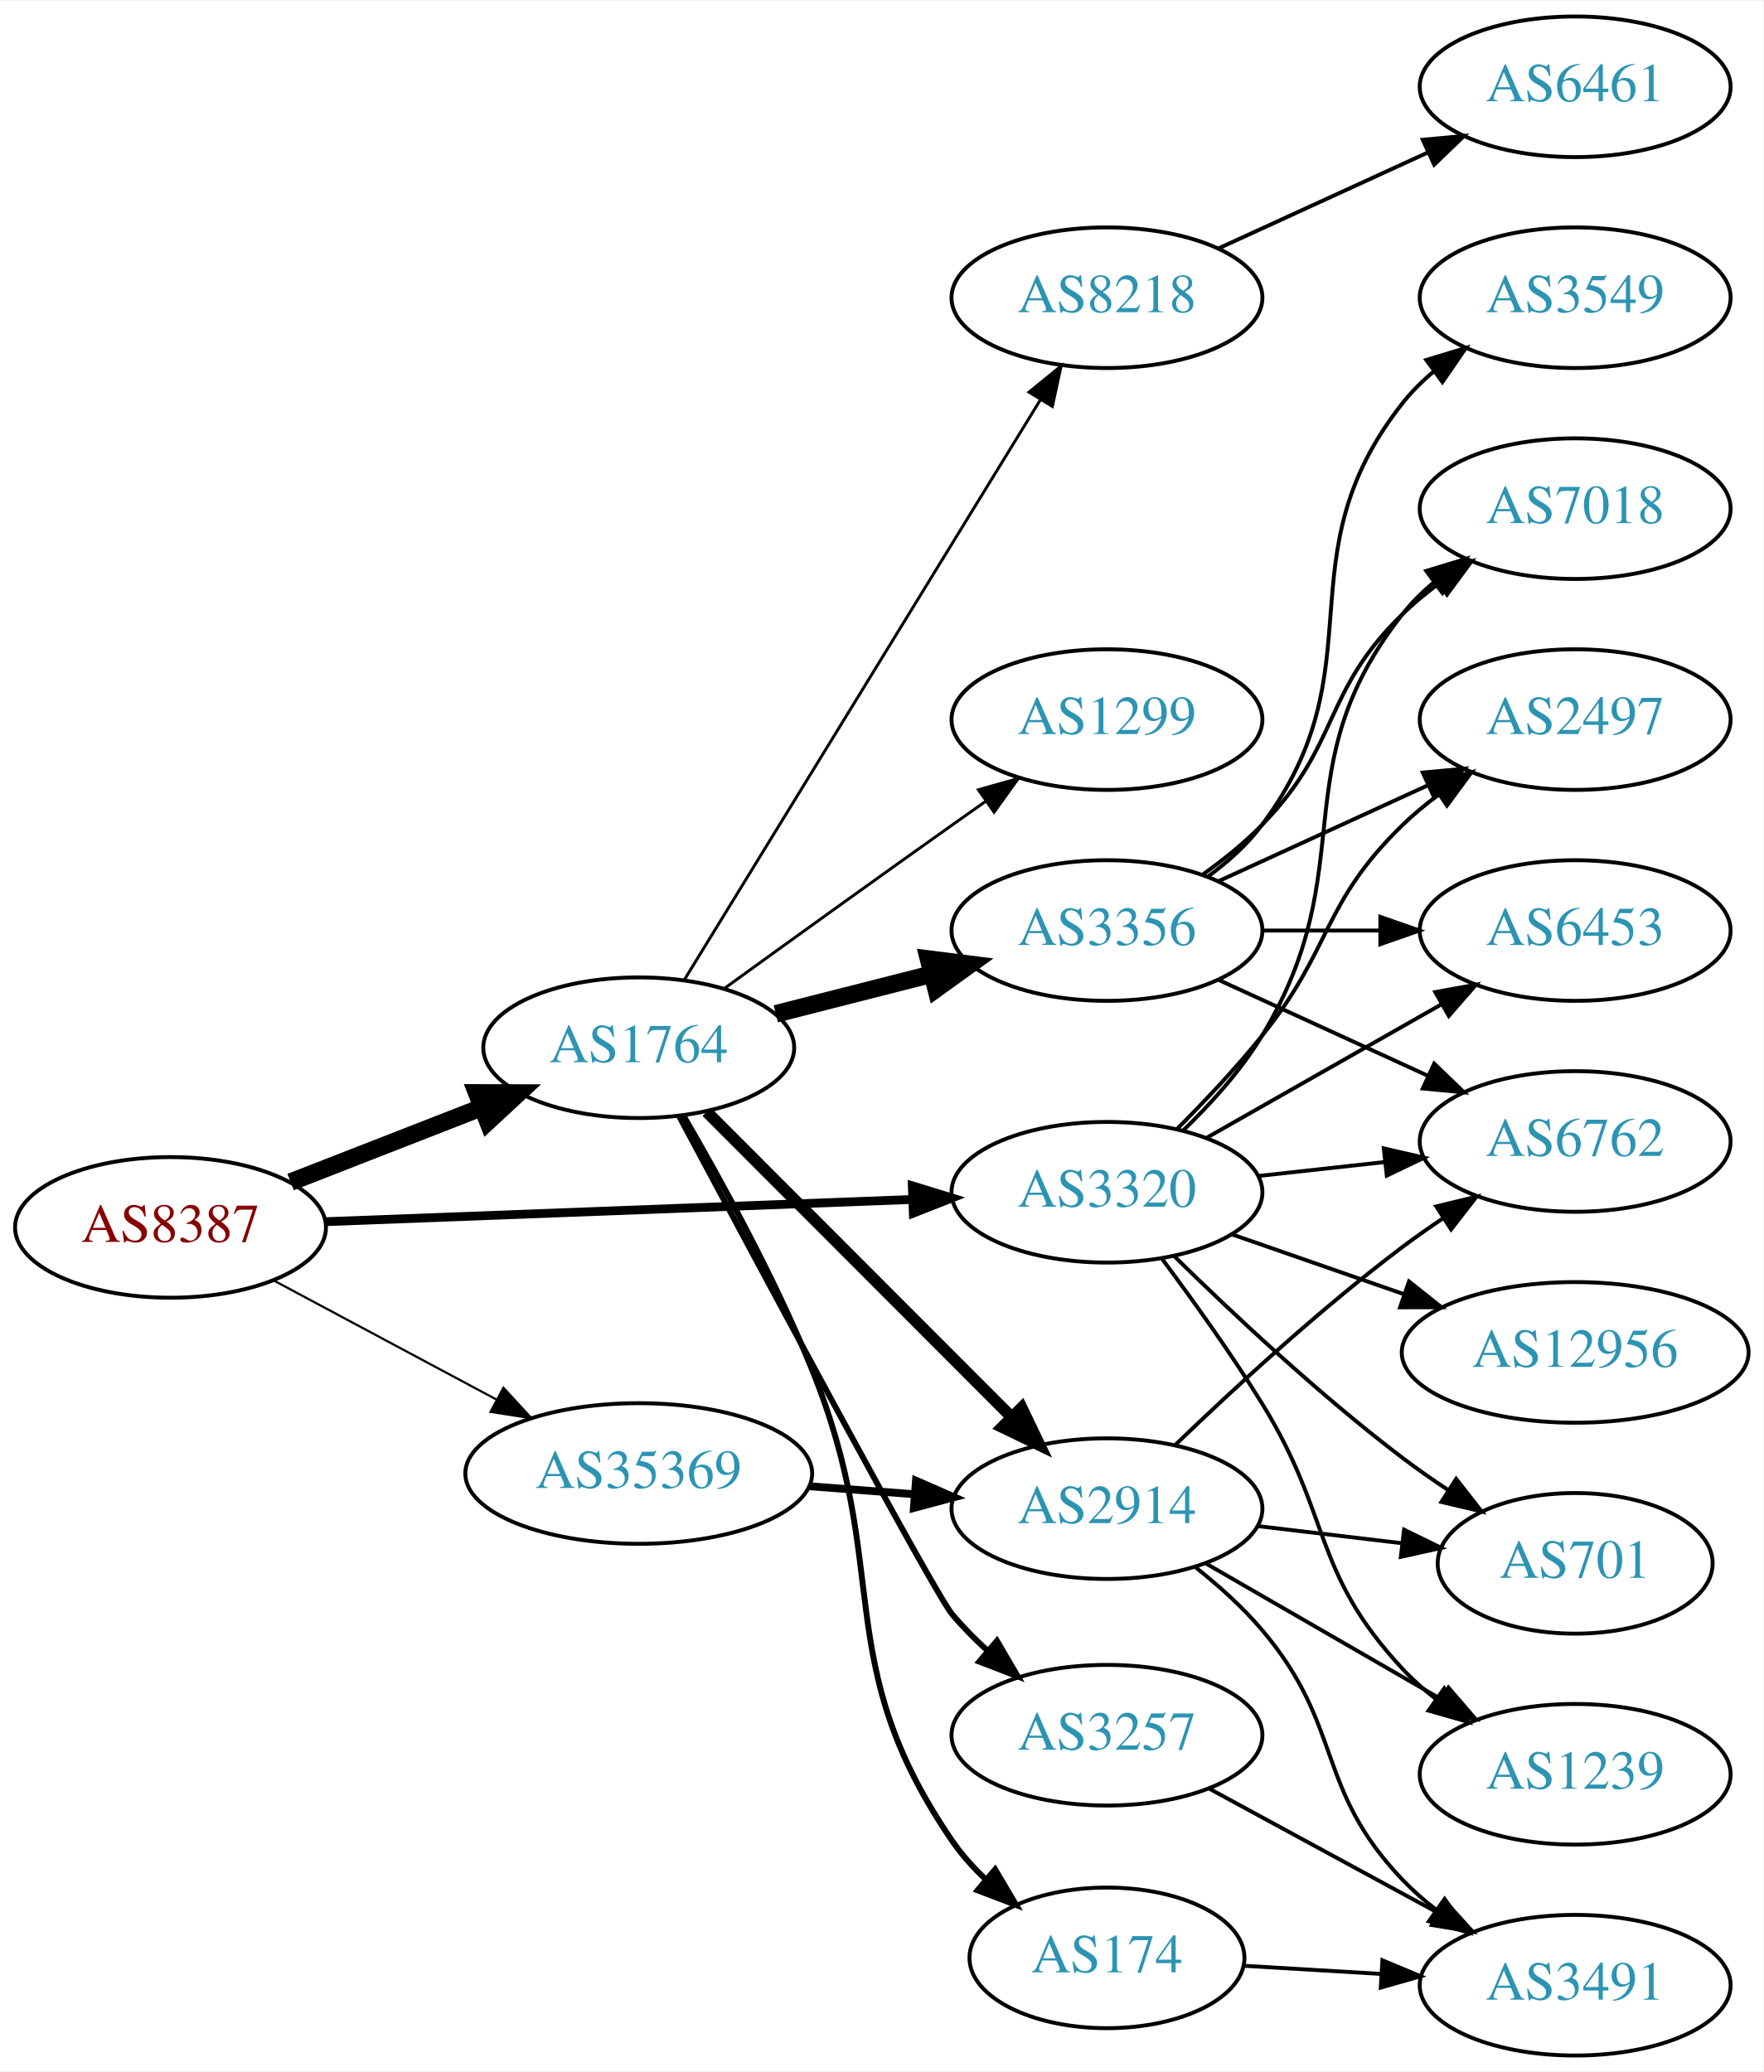
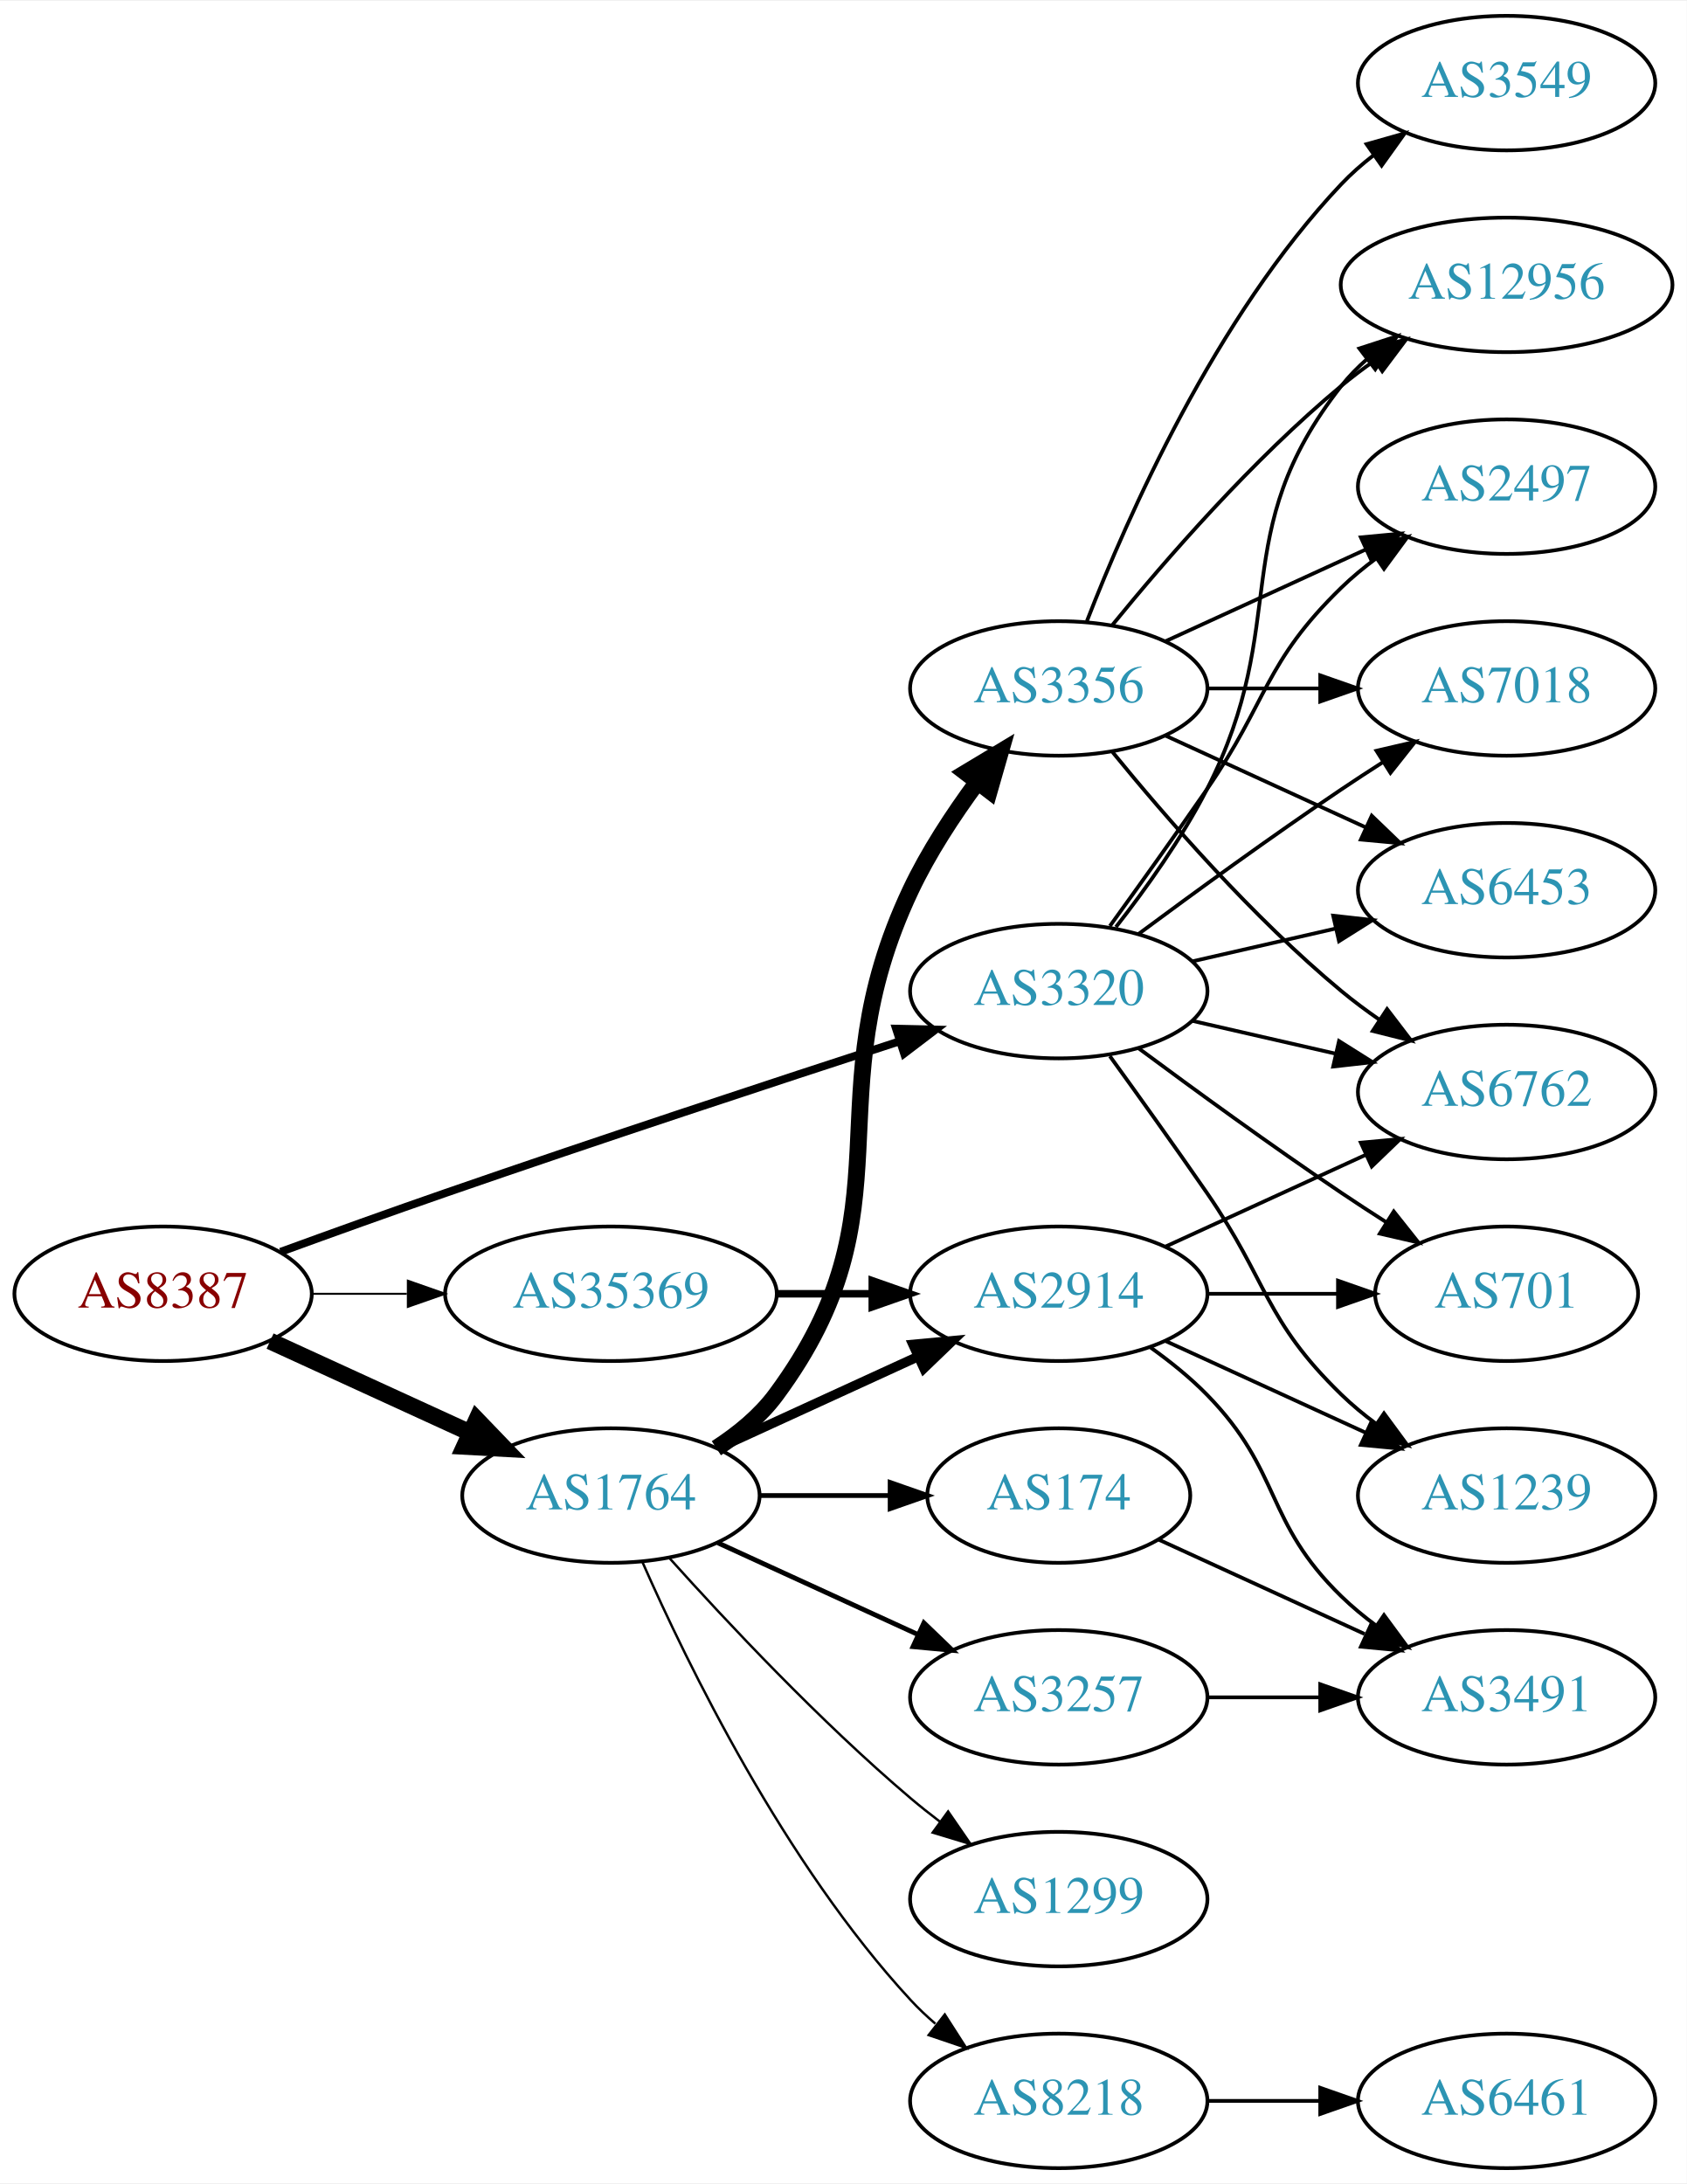
- <svg xmlns="http://www.w3.org/2000/svg" xmlns:xlink="http://www.w3.org/1999/xlink" width="451pt" height="530pt" viewBox="0.00 0.00 451.37 530.00">
-   <g id="graph0" class="graph" transform="scale(1 1) rotate(0) translate(4 526)">
-     <polygon fill="white" stroke="none" points="-4,4 -4,-526 447.37,-526 447.37,4 -4,4" />
+ <svg xmlns="http://www.w3.org/2000/svg" xmlns:xlink="http://www.w3.org/1999/xlink" width="451pt" height="584pt" viewBox="0.00 0.00 451.37 584.00">
+   <g id="graph0" class="graph" transform="scale(1 1) rotate(0) translate(4 580)">
+     <polygon fill="white" stroke="none" points="-4,4 -4,-580 447.37,-580 447.37,4 -4,4" />
    <g id="node1" class="node">
      <g id="a_node1">
        <a xlink:href="/asn/8387" xlink:title="AS8387 ~ Rennweg 97-99 [AT]">
-           <ellipse fill="#ffffff" stroke="black" cx="39.647" cy="-212" rx="39.794" ry="18" />
-           <text text-anchor="middle" x="39.647" y="-208.3" font-family="Times,serif" font-size="14.00" fill="#880000">AS8387</text>
+           <ellipse fill="#ffffff" stroke="black" cx="39.647" cy="-234" rx="39.794" ry="18" />
+           <text text-anchor="middle" x="39.647" y="-230.3" font-family="Times,serif" font-size="14.00" fill="#880000">AS8387</text>
        </a>
      </g>
    </g>
    <g id="node2" class="node">
      <g id="a_node2">
        <a xlink:href="/asn/1764" xlink:title="AS1764 ~ NEXTLAYER-AS [AT]">
-           <ellipse fill="#ffffff" stroke="black" cx="159.489" cy="-258" rx="39.794" ry="18" />
-           <text text-anchor="middle" x="159.489" y="-254.3" font-family="Times,serif" font-size="14.00" fill="#2c94b3">AS1764</text>
+           <ellipse fill="#ffffff" stroke="black" cx="159.489" cy="-180" rx="39.794" ry="18" />
+           <text text-anchor="middle" x="159.489" y="-176.3" font-family="Times,serif" font-size="14.00" fill="#2c94b3">AS1764</text>
        </a>
      </g>
    </g>
    <g id="edge1" class="edge">
-       <path fill="none" stroke="black" stroke-width="4.5" d="M70.383,-223.608C85.177,-229.382 103.254,-236.439 119.176,-242.654" />
-       <polygon fill="black" stroke="black" stroke-width="4.5" points="118.015,-246.428 128.762,-246.396 120.878,-239.092 118.015,-246.428" />
+       <path fill="none" stroke="black" stroke-width="4.5" d="M68.275,-221.339C84.232,-214.027 104.503,-204.739 121.786,-196.819" />
+       <polygon fill="black" stroke="black" stroke-width="4.5" points="123.583,-200.327 131.033,-192.581 120.302,-193.168 123.583,-200.327" />
    </g>
    <g id="node3" class="node">
      <g id="a_node3">
        <a xlink:href="/asn/3320" xlink:title="AS3320 ~ DTAG [DE]">
-           <ellipse fill="#ffffff" stroke="black" cx="279.332" cy="-221" rx="39.794" ry="18" />
-           <text text-anchor="middle" x="279.332" y="-217.3" font-family="Times,serif" font-size="14.00" fill="#2c94b3">AS3320</text>
+           <ellipse fill="#ffffff" stroke="black" cx="279.332" cy="-315" rx="39.794" ry="18" />
+           <text text-anchor="middle" x="279.332" y="-311.3" font-family="Times,serif" font-size="14.00" fill="#2c94b3">AS3320</text>
        </a>
      </g>
    </g>
    <g id="edge2" class="edge">
-       <path fill="none" stroke="black" stroke-width="2.25" d="M79.364,-213.466C120.369,-215.019 185.195,-217.473 229.637,-219.156" />
-       <polygon fill="black" stroke="black" stroke-width="2.25" points="229.506,-222.654 239.631,-219.535 229.771,-215.659 229.506,-222.654" />
+       <path fill="none" stroke="black" stroke-width="2.118" d="M71.087,-245.223C84.597,-250.149 100.708,-255.948 115.293,-261 156.402,-275.24 203.613,-290.789 236.616,-301.529" />
+       <polygon fill="black" stroke="black" stroke-width="2.118" points="235.787,-304.94 246.379,-304.701 237.95,-298.283 235.787,-304.94" />
    </g>
    <g id="node4" class="node">
      <g id="a_node4">
        <a xlink:href="/asn/35369" xlink:title="AS35369 ~ LINZAG-TELEKOM-AS [AT]">
-           <ellipse fill="#ffffff" stroke="black" cx="159.489" cy="-149" rx="44.393" ry="18" />
-           <text text-anchor="middle" x="159.489" y="-145.3" font-family="Times,serif" font-size="14.00" fill="#2c94b3">AS35369</text>
+           <ellipse fill="#ffffff" stroke="black" cx="159.489" cy="-234" rx="44.393" ry="18" />
+           <text text-anchor="middle" x="159.489" y="-230.3" font-family="Times,serif" font-size="14.00" fill="#2c94b3">AS35369</text>
        </a>
      </g>
    </g>
    <g id="edge3" class="edge">
-       <path fill="none" stroke="black" stroke-width="0.562" d="M65.927,-198.485C82.589,-189.577 104.648,-177.784 123.053,-167.945" />
-       <polygon fill="black" stroke="black" stroke-width="0.562" points="124.856,-170.95 132.025,-163.148 121.556,-164.776 124.856,-170.95" />
+       <path fill="none" stroke="black" stroke-width="0.529" d="M79.559,-234C87.662,-234 96.337,-234 104.863,-234" />
+       <polygon fill="black" stroke="black" stroke-width="0.529" points="105.141,-237.5 115.141,-234 105.141,-230.5 105.141,-237.5" />
    </g>
    <g id="node5" class="node">
      <g id="a_node5">
-         <a xlink:href="/asn/8218" xlink:title="AS8218 ~ legacy Neotelecoms [FR]">
-           <ellipse fill="#ffffff" stroke="black" cx="279.332" cy="-450" rx="39.794" ry="18" />
-           <text text-anchor="middle" x="279.332" y="-446.3" font-family="Times,serif" font-size="14.00" fill="#2c94b3">AS8218</text>
+         <a xlink:href="/asn/2914" xlink:title="AS2914 ~ NTT America, Inc. [US]">
+           <ellipse fill="#ffffff" stroke="black" cx="279.332" cy="-234" rx="39.794" ry="18" />
+           <text text-anchor="middle" x="279.332" y="-230.3" font-family="Times,serif" font-size="14.00" fill="#2c94b3">AS2914</text>
        </a>
      </g>
    </g>
    <g id="edge4" class="edge">
-       <path fill="none" stroke="black" stroke-width="0.75" d="M171.155,-275.377C191.917,-309.205 237.862,-384.064 262.306,-423.89" />
-       <polygon fill="black" stroke="black" stroke-width="0.75" points="259.391,-425.832 267.605,-432.524 265.357,-422.17 259.391,-425.832" />
+       <path fill="none" stroke="black" stroke-width="2.571" d="M188.118,-192.661C204.075,-199.973 224.345,-209.261 241.628,-217.181" />
+       <polygon fill="black" stroke="black" stroke-width="2.571" points="240.327,-220.435 250.876,-221.419 243.243,-214.071 240.327,-220.435" />
    </g>
    <g id="node6" class="node">
      <g id="a_node6">
        <a xlink:href="/asn/1299" xlink:title="AS1299 ~ Telia Carrier [EU]">
-           <ellipse fill="#ffffff" stroke="black" cx="279.332" cy="-342" rx="39.794" ry="18" />
-           <text text-anchor="middle" x="279.332" y="-338.3" font-family="Times,serif" font-size="14.00" fill="#2c94b3">AS1299</text>
+           <ellipse fill="#ffffff" stroke="black" cx="279.332" cy="-72" rx="39.794" ry="18" />
+           <text text-anchor="middle" x="279.332" y="-68.3" font-family="Times,serif" font-size="14.00" fill="#2c94b3">AS1299</text>
        </a>
      </g>
    </g>
    <g id="edge5" class="edge">
-       <path fill="none" stroke="black" stroke-width="0.75" d="M181.275,-273.081C197.216,-284.618 219.787,-300.889 239.685,-315 242.508,-317.002 245.453,-319.079 248.402,-321.152" />
-       <polygon fill="black" stroke="black" stroke-width="0.75" points="246.43,-324.044 256.628,-326.916 250.447,-318.311 246.43,-324.044" />
+       <path fill="none" stroke="black" stroke-width="0.643" d="M175.135,-163.275C190.436,-146.235 215.533,-119.477 239.685,-99 242.182,-96.883 244.843,-94.768 247.554,-92.707" />
+       <polygon fill="black" stroke="black" stroke-width="0.643" points="249.72,-95.459 255.73,-86.734 245.591,-89.806 249.72,-95.459" />
    </g>
    <g id="node7" class="node">
      <g id="a_node7">
-         <a xlink:href="/asn/3356" xlink:title="AS3356 ~ Level 3 Parent, LLC [US]">
-           <ellipse fill="#ffffff" stroke="black" cx="279.332" cy="-288" rx="39.794" ry="18" />
-           <text text-anchor="middle" x="279.332" y="-284.3" font-family="Times,serif" font-size="14.00" fill="#2c94b3">AS3356</text>
+         <a xlink:href="/asn/3356" xlink:title="AS3356 ~ LEVEL3 [US]">
+           <ellipse fill="#ffffff" stroke="black" cx="279.332" cy="-396" rx="39.794" ry="18" />
+           <text text-anchor="middle" x="279.332" y="-392.3" font-family="Times,serif" font-size="14.00" fill="#2c94b3">AS3356</text>
        </a>
      </g>
    </g>
    <g id="edge6" class="edge">
-       <path fill="none" stroke="black" stroke-width="4.5" d="M194.574,-266.677C207.033,-269.849 221.305,-273.482 234.495,-276.84" />
-       <polygon fill="black" stroke="black" stroke-width="4.5" points="233.661,-280.691 244.323,-279.342 235.604,-273.059 233.661,-280.691" />
+       <path fill="none" stroke="black" stroke-width="4.5" d="M187.705,-192.669C193.685,-196.539 199.481,-201.31 203.685,-207 240.588,-256.941 213.186,-285.841 239.685,-342 244.408,-352.009 251.023,-362.105 257.448,-370.815" />
+       <polygon fill="black" stroke="black" stroke-width="4.5" points="254.521,-373.47 263.731,-379.009 260.77,-368.678 254.521,-373.47" />
    </g>
    <g id="node8" class="node">
      <g id="a_node8">
-         <a xlink:href="/asn/2914" xlink:title="AS2914 ~ NTT America, Inc. [US]">
-           <ellipse fill="#ffffff" stroke="black" cx="279.332" cy="-140" rx="39.794" ry="18" />
-           <text text-anchor="middle" x="279.332" y="-136.3" font-family="Times,serif" font-size="14.00" fill="#2c94b3">AS2914</text>
+         <a xlink:href="/asn/174" xlink:title="AS174 ~ Cogent Communications [US]">
+           <ellipse fill="#ffffff" stroke="black" cx="279.332" cy="-180" rx="35.194" ry="18" />
+           <text text-anchor="middle" x="279.332" y="-176.3" font-family="Times,serif" font-size="14.00" fill="#2c94b3">AS174</text>
        </a>
      </g>
    </g>
    <g id="edge7" class="edge">
-       <path fill="none" stroke="black" stroke-width="3" d="M176.875,-241.593C197.102,-221.338 231.651,-186.743 254.734,-163.629" />
-       <polygon fill="black" stroke="black" stroke-width="3" points="257.495,-165.817 262.085,-156.268 252.542,-160.871 257.495,-165.817" />
+       <path fill="none" stroke="black" stroke-width="1.286" d="M199.402,-180C210.489,-180 222.648,-180 234.03,-180" />
+       <polygon fill="black" stroke="black" stroke-width="1.286" points="234.212,-183.5 244.212,-180 234.212,-176.5 234.212,-183.5" />
    </g>
    <g id="node9" class="node">
      <g id="a_node9">
        <a xlink:href="/asn/3257" xlink:title="AS3257 ~ GTT [DE]">
-           <ellipse fill="#ffffff" stroke="black" cx="279.332" cy="-82" rx="39.794" ry="18" />
-           <text text-anchor="middle" x="279.332" y="-78.3" font-family="Times,serif" font-size="14.00" fill="#2c94b3">AS3257</text>
+           <ellipse fill="#ffffff" stroke="black" cx="279.332" cy="-126" rx="39.794" ry="18" />
+           <text text-anchor="middle" x="279.332" y="-122.3" font-family="Times,serif" font-size="14.00" fill="#2c94b3">AS3257</text>
        </a>
      </g>
    </g>
    <g id="edge8" class="edge">
-       <path fill="none" stroke="black" stroke-width="1.5" d="M169.838,-240.449C189.789,-203.054 235.103,-118.469 239.685,-113 242.419,-109.736 245.541,-106.576 248.798,-103.6" />
-       <polygon fill="black" stroke="black" stroke-width="1.5" points="251.172,-106.176 256.525,-97.033 246.639,-100.842 251.172,-106.176" />
+       <path fill="none" stroke="black" stroke-width="1.286" d="M188.118,-167.339C204.075,-160.027 224.345,-150.739 241.628,-142.819" />
+       <polygon fill="black" stroke="black" stroke-width="1.286" points="243.243,-145.929 250.876,-138.581 240.327,-139.565 243.243,-145.929" />
    </g>
    <g id="node10" class="node">
      <g id="a_node10">
-         <a xlink:href="/asn/174" xlink:title="AS174 ~ Cogent Communications [US]">
-           <ellipse fill="#ffffff" stroke="black" cx="279.332" cy="-25" rx="35.194" ry="18" />
-           <text text-anchor="middle" x="279.332" y="-21.3" font-family="Times,serif" font-size="14.00" fill="#2c94b3">AS174</text>
+         <a xlink:href="/asn/8218" xlink:title="AS8218 ~ legacy Neotelecoms [FR]">
+           <ellipse fill="#ffffff" stroke="black" cx="279.332" cy="-18" rx="39.794" ry="18" />
+           <text text-anchor="middle" x="279.332" y="-14.3" font-family="Times,serif" font-size="14.00" fill="#2c94b3">AS8218</text>
        </a>
      </g>
    </g>
    <g id="edge9" class="edge">
-       <path fill="none" stroke="black" stroke-width="1.5" d="M170.959,-240.565C180.422,-224.285 194.272,-199.096 203.685,-176 224.861,-124.042 208.007,-101.309 239.685,-55 242.113,-51.451 245.092,-48.132 248.309,-45.092" />
-       <polygon fill="black" stroke="black" stroke-width="1.5" points="250.71,-47.646 256.1,-38.525 246.198,-42.293 250.71,-47.646" />
+       <path fill="none" stroke="black" stroke-width="0.643" d="M167.905,-162.239C179.973,-134.817 205.944,-81.528 239.685,-45 241.716,-42.802 243.954,-40.681 246.301,-38.66" />
+       <polygon fill="black" stroke="black" stroke-width="0.643" points="248.828,-41.126 254.545,-32.206 244.513,-35.614 248.828,-41.126" />
    </g>
    <g id="node12" class="node">
      <g id="a_node12">
-         <a xlink:href="/asn/6762" xlink:title="AS6762 ~ TELECOM ITALIA SPARKLE S.p.A. [IT]">
-           <ellipse fill="#ffffff" stroke="black" cx="399.174" cy="-234" rx="39.794" ry="18" />
-           <text text-anchor="middle" x="399.174" y="-230.3" font-family="Times,serif" font-size="14.00" fill="#2c94b3">AS6762</text>
-         </a>
-       </g>
-     </g>
-     <g id="edge24" class="edge">
-       <path fill="none" stroke="black" d="M317.942,-225.149C328.253,-226.287 339.57,-227.535 350.37,-228.726" />
-       <polygon fill="black" stroke="black" points="350.194,-232.228 360.517,-229.846 350.961,-225.27 350.194,-232.228" />
+         <a xlink:href="/asn/12956" xlink:title="AS12956 ~ TELXIUS [ES]">
+           <ellipse fill="#ffffff" stroke="black" cx="399.174" cy="-504" rx="44.393" ry="18" />
+           <text text-anchor="middle" x="399.174" y="-500.3" font-family="Times,serif" font-size="14.00" fill="#2c94b3">AS12956</text>
+         </a>
+       </g>
+     </g>
+     <g id="edge23" class="edge">
+       <path fill="none" stroke="black" d="M294.628,-332.14C302.614,-342.353 312.276,-355.853 318.978,-369 341.958,-414.077 323.679,-437.246 354.978,-477 357.002,-479.571 359.344,-481.963 361.868,-484.174" />
+       <polygon fill="black" stroke="black" points="359.782,-486.984 369.858,-490.261 364.025,-481.416 359.782,-486.984" />
    </g>
    <g id="node13" class="node">
      <g id="a_node13">
-         <a xlink:href="/asn/701" xlink:title="AS701 ~ UUNET [US]">
-           <ellipse fill="#ffffff" stroke="black" cx="399.174" cy="-126" rx="35.194" ry="18" />
-           <text text-anchor="middle" x="399.174" y="-122.3" font-family="Times,serif" font-size="14.00" fill="#2c94b3">AS701</text>
-         </a>
-       </g>
-     </g>
-     <g id="edge27" class="edge">
-       <path fill="none" stroke="black" d="M296.48,-204.704C311.116,-190.329 333.605,-169.205 354.978,-153 358.645,-150.22 362.605,-147.454 366.589,-144.813" />
-       <polygon fill="black" stroke="black" points="368.709,-147.611 375.241,-139.269 364.933,-141.717 368.709,-147.611" />
+         <a xlink:href="/asn/2497" xlink:title="AS2497 ~ Internet Initiative Japan Inc. [JP]">
+           <ellipse fill="#ffffff" stroke="black" cx="399.174" cy="-450" rx="39.794" ry="18" />
+           <text text-anchor="middle" x="399.174" y="-446.3" font-family="Times,serif" font-size="14.00" fill="#2c94b3">AS2497</text>
+         </a>
+       </g>
+     </g>
+     <g id="edge26" class="edge">
+       <path fill="none" stroke="black" d="M293.011,-332.406C300.626,-342.937 310.459,-356.67 318.978,-369 335.374,-392.731 334.285,-402.906 354.978,-423 357.823,-425.763 360.997,-428.386 364.297,-430.834" />
+       <polygon fill="black" stroke="black" points="362.414,-433.786 372.645,-436.538 366.363,-428.006 362.414,-433.786" />
    </g>
    <g id="node14" class="node">
      <g id="a_node14">
-         <a xlink:href="/asn/1239" xlink:title="AS1239 ~ Sprint [US]">
-           <ellipse fill="#ffffff" stroke="black" cx="399.174" cy="-72" rx="39.794" ry="18" />
-           <text text-anchor="middle" x="399.174" y="-68.3" font-family="Times,serif" font-size="14.00" fill="#2c94b3">AS1239</text>
-         </a>
-       </g>
-     </g>
-     <g id="edge25" class="edge">
-       <path fill="none" stroke="black" d="M293.472,-203.895C301.25,-193.471 311.093,-179.745 318.978,-167 336.969,-137.919 331.68,-124.032 354.978,-99 357.539,-96.249 360.44,-93.667 363.498,-91.274" />
-       <polygon fill="black" stroke="black" points="365.678,-94.019 371.832,-85.394 361.643,-88.299 365.678,-94.019" />
-     </g>
-     <g id="node17" class="node">
-       <g id="a_node17">
        <a xlink:href="/asn/7018" xlink:title="AS7018 ~ AT&amp;T Services, Inc. [US]">
          <ellipse fill="#ffffff" stroke="black" cx="399.174" cy="-396" rx="39.794" ry="18" />
          <text text-anchor="middle" x="399.174" y="-392.3" font-family="Times,serif" font-size="14.00" fill="#2c94b3">AS7018</text>
        </a>
      </g>
    </g>
-     <g id="edge26" class="edge">
-       <path fill="none" stroke="black" d="M298.726,-236.707C305.849,-243.569 313.572,-252.082 318.978,-261 345.207,-304.267 323.679,-329.246 354.978,-369 357.303,-371.953 360.047,-374.67 363.006,-377.147" />
-       <polygon fill="black" stroke="black" points="361.065,-380.064 371.203,-383.145 365.199,-374.415 361.065,-380.064" />
+     <g id="edge25" class="edge">
+       <path fill="none" stroke="black" d="M300.662,-330.277C315.524,-341.304 336.269,-356.407 354.978,-369 358.527,-371.389 362.277,-373.839 366.026,-376.242" />
+       <polygon fill="black" stroke="black" points="364.352,-379.325 374.674,-381.712 368.094,-373.409 364.352,-379.325" />
+     </g>
+     <g id="node15" class="node">
+       <g id="a_node15">
+         <a xlink:href="/asn/6453" xlink:title="AS6453 ~ TATA COMMUNICATIONS (AMERICA) INC [US]">
+           <ellipse fill="#ffffff" stroke="black" cx="399.174" cy="-342" rx="39.794" ry="18" />
+           <text text-anchor="middle" x="399.174" y="-338.3" font-family="Times,serif" font-size="14.00" fill="#2c94b3">AS6453</text>
+         </a>
+       </g>
+     </g>
+     <g id="edge29" class="edge">
+       <path fill="none" stroke="black" d="M315.051,-322.955C327.051,-325.704 340.672,-328.825 353.364,-331.733" />
+       <polygon fill="black" stroke="black" points="352.767,-335.187 363.296,-334.009 354.33,-328.364 352.767,-335.187" />
+     </g>
+     <g id="node16" class="node">
+       <g id="a_node16">
+         <a xlink:href="/asn/6762" xlink:title="AS6762 ~ TELECOM ITALIA SPARKLE S.p.A. [IT]">
+           <ellipse fill="#ffffff" stroke="black" cx="399.174" cy="-288" rx="39.794" ry="18" />
+           <text text-anchor="middle" x="399.174" y="-284.3" font-family="Times,serif" font-size="14.00" fill="#2c94b3">AS6762</text>
+         </a>
+       </g>
+     </g>
+     <g id="edge24" class="edge">
+       <path fill="none" stroke="black" d="M315.051,-307.045C327.051,-304.296 340.672,-301.175 353.364,-298.267" />
+       <polygon fill="black" stroke="black" points="354.33,-301.636 363.296,-295.991 352.767,-294.813 354.33,-301.636" />
+     </g>
+     <g id="node19" class="node">
+       <g id="a_node19">
+         <a xlink:href="/asn/701" xlink:title="AS701 ~ UUNET [US]">
+           <ellipse fill="#ffffff" stroke="black" cx="399.174" cy="-234" rx="35.194" ry="18" />
+           <text text-anchor="middle" x="399.174" y="-230.3" font-family="Times,serif" font-size="14.00" fill="#2c94b3">AS701</text>
+         </a>
+       </g>
+     </g>
+     <g id="edge27" class="edge">
+       <path fill="none" stroke="black" d="M300.662,-299.723C315.524,-288.696 336.269,-273.593 354.978,-261 358.795,-258.431 362.845,-255.79 366.876,-253.214" />
+       <polygon fill="black" stroke="black" points="368.98,-256.025 375.57,-247.729 365.245,-250.105 368.98,-256.025" />
+     </g>
+     <g id="node20" class="node">
+       <g id="a_node20">
+         <a xlink:href="/asn/1239" xlink:title="AS1239 ~ Sprint [US]">
+           <ellipse fill="#ffffff" stroke="black" cx="399.174" cy="-180" rx="39.794" ry="18" />
+           <text text-anchor="middle" x="399.174" y="-176.3" font-family="Times,serif" font-size="14.00" fill="#2c94b3">AS1239</text>
+         </a>
+       </g>
+     </g>
+     <g id="edge28" class="edge">
+       <path fill="none" stroke="black" d="M293.011,-297.594C300.626,-287.063 310.459,-273.33 318.978,-261 335.374,-237.269 334.285,-227.094 354.978,-207 357.823,-204.237 360.997,-201.614 364.297,-199.166" />
+       <polygon fill="black" stroke="black" points="366.363,-201.994 372.645,-193.462 362.414,-196.214 366.363,-201.994" />
+     </g>
+     <g id="edge30" class="edge">
+       <path fill="none" stroke="black" stroke-width="2" d="M203.7,-234C212.013,-234 220.775,-234 229.258,-234" />
+       <polygon fill="black" stroke="black" stroke-width="2" points="229.416,-237.5 239.416,-234 229.416,-230.5 229.416,-237.5" />
+     </g>
+     <g id="edge19" class="edge">
+       <path fill="none" stroke="black" d="M307.96,-246.661C323.917,-253.973 344.188,-263.261 361.471,-271.181" />
+       <polygon fill="black" stroke="black" points="360.169,-274.435 370.718,-275.419 363.085,-268.071 360.169,-274.435" />
    </g>
    <g id="node18" class="node">
      <g id="a_node18">
-         <a xlink:href="/asn/2497" xlink:title="AS2497 ~ Internet Initiative Japan Inc. [JP]">
-           <ellipse fill="#ffffff" stroke="black" cx="399.174" cy="-342" rx="39.794" ry="18" />
-           <text text-anchor="middle" x="399.174" y="-338.3" font-family="Times,serif" font-size="14.00" fill="#2c94b3">AS2497</text>
-         </a>
-       </g>
-     </g>
-     <g id="edge22" class="edge">
-       <path fill="none" stroke="black" d="M297.202,-237.119C304.243,-244.18 312.315,-252.728 318.978,-261 337.073,-283.463 334.285,-294.906 354.978,-315 357.823,-317.763 360.997,-320.386 364.297,-322.834" />
-       <polygon fill="black" stroke="black" points="362.414,-325.786 372.645,-328.538 366.363,-320.006 362.414,-325.786" />
-     </g>
-     <g id="node19" class="node">
-       <g id="a_node19">
-         <a xlink:href="/asn/6453" xlink:title="AS6453 ~ TATA COMMUNICATIONS (AMERICA) INC [US]">
-           <ellipse fill="#ffffff" stroke="black" cx="399.174" cy="-288" rx="39.794" ry="18" />
-           <text text-anchor="middle" x="399.174" y="-284.3" font-family="Times,serif" font-size="14.00" fill="#2c94b3">AS6453</text>
-         </a>
-       </g>
-     </g>
-     <g id="edge23" class="edge">
-       <path fill="none" stroke="black" d="M304.749,-234.882C322.208,-244.809 345.909,-258.284 365.069,-269.178" />
-       <polygon fill="black" stroke="black" points="363.365,-272.235 373.788,-274.135 366.825,-266.15 363.365,-272.235" />
-     </g>
-     <g id="node20" class="node">
-       <g id="a_node20">
-         <a xlink:href="/asn/12956" xlink:title="AS12956 ~ TELXIUS [ES]">
-           <ellipse fill="#ffffff" stroke="black" cx="399.174" cy="-180" rx="44.393" ry="18" />
-           <text text-anchor="middle" x="399.174" y="-176.3" font-family="Times,serif" font-size="14.00" fill="#2c94b3">AS12956</text>
-         </a>
-       </g>
-     </g>
-     <g id="edge28" class="edge">
-       <path fill="none" stroke="black" d="M311.293,-210.228C324.702,-205.563 340.625,-200.023 355.154,-194.968" />
-       <polygon fill="black" stroke="black" points="356.647,-198.154 364.942,-191.562 354.347,-191.543 356.647,-198.154" />
-     </g>
-     <g id="edge29" class="edge">
-       <path fill="none" stroke="black" stroke-width="2" d="M203.033,-145.751C211.752,-145.085 220.99,-144.379 229.898,-143.699" />
-       <polygon fill="black" stroke="black" stroke-width="2" points="230.448,-147.167 240.153,-142.916 229.915,-140.188 230.448,-147.167" />
+         <a xlink:href="/asn/3491" xlink:title="AS3491 ~ PCCW Global, Inc. [US]">
+           <ellipse fill="#ffffff" stroke="black" cx="399.174" cy="-126" rx="39.794" ry="18" />
+           <text text-anchor="middle" x="399.174" y="-122.3" font-family="Times,serif" font-size="14.00" fill="#2c94b3">AS3491</text>
+         </a>
+       </g>
+     </g>
+     <g id="edge21" class="edge">
+       <path fill="none" stroke="black" d="M303.926,-219.611C309.182,-215.852 314.513,-211.563 318.978,-207 339.151,-186.383 334.285,-173.094 354.978,-153 357.823,-150.237 360.997,-147.614 364.297,-145.166" />
+       <polygon fill="black" stroke="black" points="366.363,-147.994 372.645,-139.462 362.414,-142.214 366.363,-147.994" />
+     </g>
+     <g id="edge18" class="edge">
+       <path fill="none" stroke="black" d="M319.244,-234C330.331,-234 342.491,-234 353.873,-234" />
+       <polygon fill="black" stroke="black" points="354.055,-237.5 364.055,-234 354.055,-230.5 354.055,-237.5" />
+     </g>
+     <g id="edge20" class="edge">
+       <path fill="none" stroke="black" d="M307.96,-221.339C323.917,-214.027 344.188,-204.739 361.471,-196.819" />
+       <polygon fill="black" stroke="black" points="363.085,-199.929 370.718,-192.581 360.169,-193.565 363.085,-199.929" />
    </g>
    <g id="node11" class="node">
      <g id="a_node11">
+         <a xlink:href="/asn/3549" xlink:title="AS3549 ~ Level 3 Parent, LLC [US]">
+           <ellipse fill="#ffffff" stroke="black" cx="399.174" cy="-558" rx="39.794" ry="18" />
+           <text text-anchor="middle" x="399.174" y="-554.3" font-family="Times,serif" font-size="14.00" fill="#2c94b3">AS3549</text>
+         </a>
+       </g>
+     </g>
+     <g id="edge10" class="edge">
+       <path fill="none" stroke="black" d="M286.855,-413.994C297.605,-441.728 321.262,-495.429 354.978,-531 357.564,-533.728 360.481,-536.294 363.55,-538.677" />
+       <polygon fill="black" stroke="black" points="361.704,-541.658 371.898,-544.543 365.728,-535.93 361.704,-541.658" />
+     </g>
+     <g id="edge11" class="edge">
+       <path fill="none" stroke="black" d="M293.751,-413.065C307.865,-430.375 331.28,-457.345 354.978,-477 357.716,-479.271 360.659,-481.494 363.677,-483.63" />
+       <polygon fill="black" stroke="black" points="362.009,-486.725 372.266,-489.379 365.903,-480.908 362.009,-486.725" />
+     </g>
+     <g id="edge12" class="edge">
+       <path fill="none" stroke="black" d="M307.96,-408.661C323.917,-415.973 344.188,-425.261 361.471,-433.181" />
+       <polygon fill="black" stroke="black" points="360.169,-436.435 370.718,-437.419 363.085,-430.071 360.169,-436.435" />
+     </g>
+     <g id="edge13" class="edge">
+       <path fill="none" stroke="black" d="M319.244,-396C328.798,-396 339.147,-396 349.11,-396" />
+       <polygon fill="black" stroke="black" points="349.302,-399.5 359.302,-396 349.302,-392.5 349.302,-399.5" />
+     </g>
+     <g id="edge14" class="edge">
+       <path fill="none" stroke="black" d="M307.96,-383.339C323.917,-376.027 344.188,-366.739 361.471,-358.819" />
+       <polygon fill="black" stroke="black" points="363.085,-361.929 370.718,-354.581 360.169,-355.565 363.085,-361.929" />
+     </g>
+     <g id="edge15" class="edge">
+       <path fill="none" stroke="black" d="M293.751,-378.935C307.865,-361.625 331.28,-334.655 354.978,-315 358.194,-312.332 361.695,-309.73 365.265,-307.259" />
+       <polygon fill="black" stroke="black" points="367.189,-310.183 373.622,-301.764 363.343,-304.334 367.189,-310.183" />
+     </g>
+     <g id="edge22" class="edge">
+       <path fill="none" stroke="black" d="M306.193,-168.149C322.313,-160.762 343.316,-151.138 361.181,-142.952" />
+       <polygon fill="black" stroke="black" points="363.099,-145.923 370.732,-138.575 360.183,-139.559 363.099,-145.923" />
+     </g>
+     <g id="edge17" class="edge">
+       <path fill="none" stroke="black" d="M319.244,-126C328.798,-126 339.147,-126 349.11,-126" />
+       <polygon fill="black" stroke="black" points="349.302,-129.5 359.302,-126 349.302,-122.5 349.302,-129.5" />
+     </g>
+     <g id="node17" class="node">
+       <g id="a_node17">
        <a xlink:href="/asn/6461" xlink:title="AS6461 ~ Zayo Bandwidth [US]">
-           <ellipse fill="#ffffff" stroke="black" cx="399.174" cy="-504" rx="39.794" ry="18" />
-           <text text-anchor="middle" x="399.174" y="-500.3" font-family="Times,serif" font-size="14.00" fill="#2c94b3">AS6461</text>
-         </a>
-       </g>
-     </g>
-     <g id="edge10" class="edge">
-       <path fill="none" stroke="black" d="M307.96,-462.661C323.917,-469.973 344.188,-479.261 361.471,-487.181" />
-       <polygon fill="black" stroke="black" points="360.169,-490.435 370.718,-491.419 363.085,-484.071 360.169,-490.435" />
-     </g>
-     <g id="edge20" class="edge">
-       <path fill="none" stroke="black" d="M307.96,-275.339C323.917,-268.027 344.188,-258.739 361.471,-250.819" />
-       <polygon fill="black" stroke="black" points="363.085,-253.929 370.718,-246.581 360.169,-247.565 363.085,-253.929" />
-     </g>
-     <g id="node16" class="node">
-       <g id="a_node16">
-         <a xlink:href="/asn/3549" xlink:title="AS3549 ~ Level 3 Parent, LLC [US]">
-           <ellipse fill="#ffffff" stroke="black" cx="399.174" cy="-450" rx="39.794" ry="18" />
-           <text text-anchor="middle" x="399.174" y="-446.3" font-family="Times,serif" font-size="14.00" fill="#2c94b3">AS3549</text>
+           <ellipse fill="#ffffff" stroke="black" cx="399.174" cy="-18" rx="39.794" ry="18" />
+           <text text-anchor="middle" x="399.174" y="-14.3" font-family="Times,serif" font-size="14.00" fill="#2c94b3">AS6461</text>
        </a>
      </g>
    </g>
    <g id="edge16" class="edge">
-       <path fill="none" stroke="black" d="M305.262,-301.882C310.338,-305.611 315.256,-310.016 318.978,-315 349.249,-355.542 323.679,-383.246 354.978,-423 357.303,-425.953 360.047,-428.67 363.006,-431.147" />
-       <polygon fill="black" stroke="black" points="361.065,-434.064 371.203,-437.145 365.199,-428.415 361.065,-434.064" />
-     </g>
-     <g id="edge17" class="edge">
-       <path fill="none" stroke="black" d="M303.926,-302.389C309.182,-306.148 314.513,-310.437 318.978,-315 339.151,-335.617 334.285,-348.906 354.978,-369 357.823,-371.763 360.997,-374.386 364.297,-376.834" />
-       <polygon fill="black" stroke="black" points="362.414,-379.786 372.645,-382.538 366.363,-374.006 362.414,-379.786" />
-     </g>
-     <g id="edge18" class="edge">
-       <path fill="none" stroke="black" d="M307.96,-300.661C323.917,-307.973 344.188,-317.261 361.471,-325.181" />
-       <polygon fill="black" stroke="black" points="360.169,-328.435 370.718,-329.419 363.085,-322.071 360.169,-328.435" />
-     </g>
-     <g id="edge19" class="edge">
-       <path fill="none" stroke="black" d="M319.244,-288C328.798,-288 339.147,-288 349.11,-288" />
-       <polygon fill="black" stroke="black" points="349.302,-291.5 359.302,-288 349.302,-284.5 349.302,-291.5" />
-     </g>
-     <g id="edge11" class="edge">
-       <path fill="none" stroke="black" d="M296.809,-156.309C311.477,-170.449 333.827,-191.086 354.978,-207 358.317,-209.512 361.895,-212.017 365.51,-214.432" />
-       <polygon fill="black" stroke="black" points="363.618,-217.376 373.917,-219.862 367.416,-211.496 363.618,-217.376" />
-     </g>
-     <g id="edge12" class="edge">
-       <path fill="none" stroke="black" d="M317.942,-135.532C329.612,-134.145 342.57,-132.606 354.61,-131.176" />
-       <polygon fill="black" stroke="black" points="355.38,-134.609 364.897,-129.953 354.554,-127.658 355.38,-134.609" />
-     </g>
-     <g id="edge13" class="edge">
-       <path fill="none" stroke="black" d="M304.463,-126.075C321.902,-116.012 345.676,-102.293 364.914,-91.192" />
-       <polygon fill="black" stroke="black" points="366.758,-94.169 373.67,-86.14 363.259,-88.106 366.758,-94.169" />
-     </g>
-     <g id="node15" class="node">
-       <g id="a_node15">
-         <a xlink:href="/asn/3491" xlink:title="AS3491 ~ PCCW Global, Inc. [US]">
-           <ellipse fill="#ffffff" stroke="black" cx="399.174" cy="-18" rx="39.794" ry="18" />
-           <text text-anchor="middle" x="399.174" y="-14.3" font-family="Times,serif" font-size="14.00" fill="#2c94b3">AS3491</text>
-         </a>
-       </g>
-     </g>
-     <g id="edge14" class="edge">
-       <path fill="none" stroke="black" d="M302.091,-124.928C307.984,-120.239 314.081,-114.772 318.978,-109 340.092,-84.114 332.441,-68.604 354.978,-45 357.574,-42.282 360.498,-39.721 363.57,-37.342" />
-       <polygon fill="black" stroke="black" points="365.748,-40.09 371.925,-31.482 361.728,-34.359 365.748,-40.09" />
-     </g>
-     <g id="edge21" class="edge">
-       <path fill="none" stroke="black" d="M305.612,-68.27C322.699,-58.991 345.462,-46.628 364.138,-36.485" />
-       <polygon fill="black" stroke="black" points="365.819,-39.555 372.936,-31.707 362.478,-33.404 365.819,-39.555" />
-     </g>
-     <g id="edge15" class="edge">
-       <path fill="none" stroke="black" d="M314.417,-22.975C325.352,-22.326 337.685,-21.593 349.457,-20.894" />
-       <polygon fill="black" stroke="black" points="349.834,-24.378 359.608,-20.291 349.419,-17.39 349.834,-24.378" />
+       <path fill="none" stroke="black" d="M319.244,-18C328.798,-18 339.147,-18 349.11,-18" />
+       <polygon fill="black" stroke="black" points="349.302,-21.5 359.302,-18 349.302,-14.5 349.302,-21.5" />
    </g>
  </g>
</svg>
